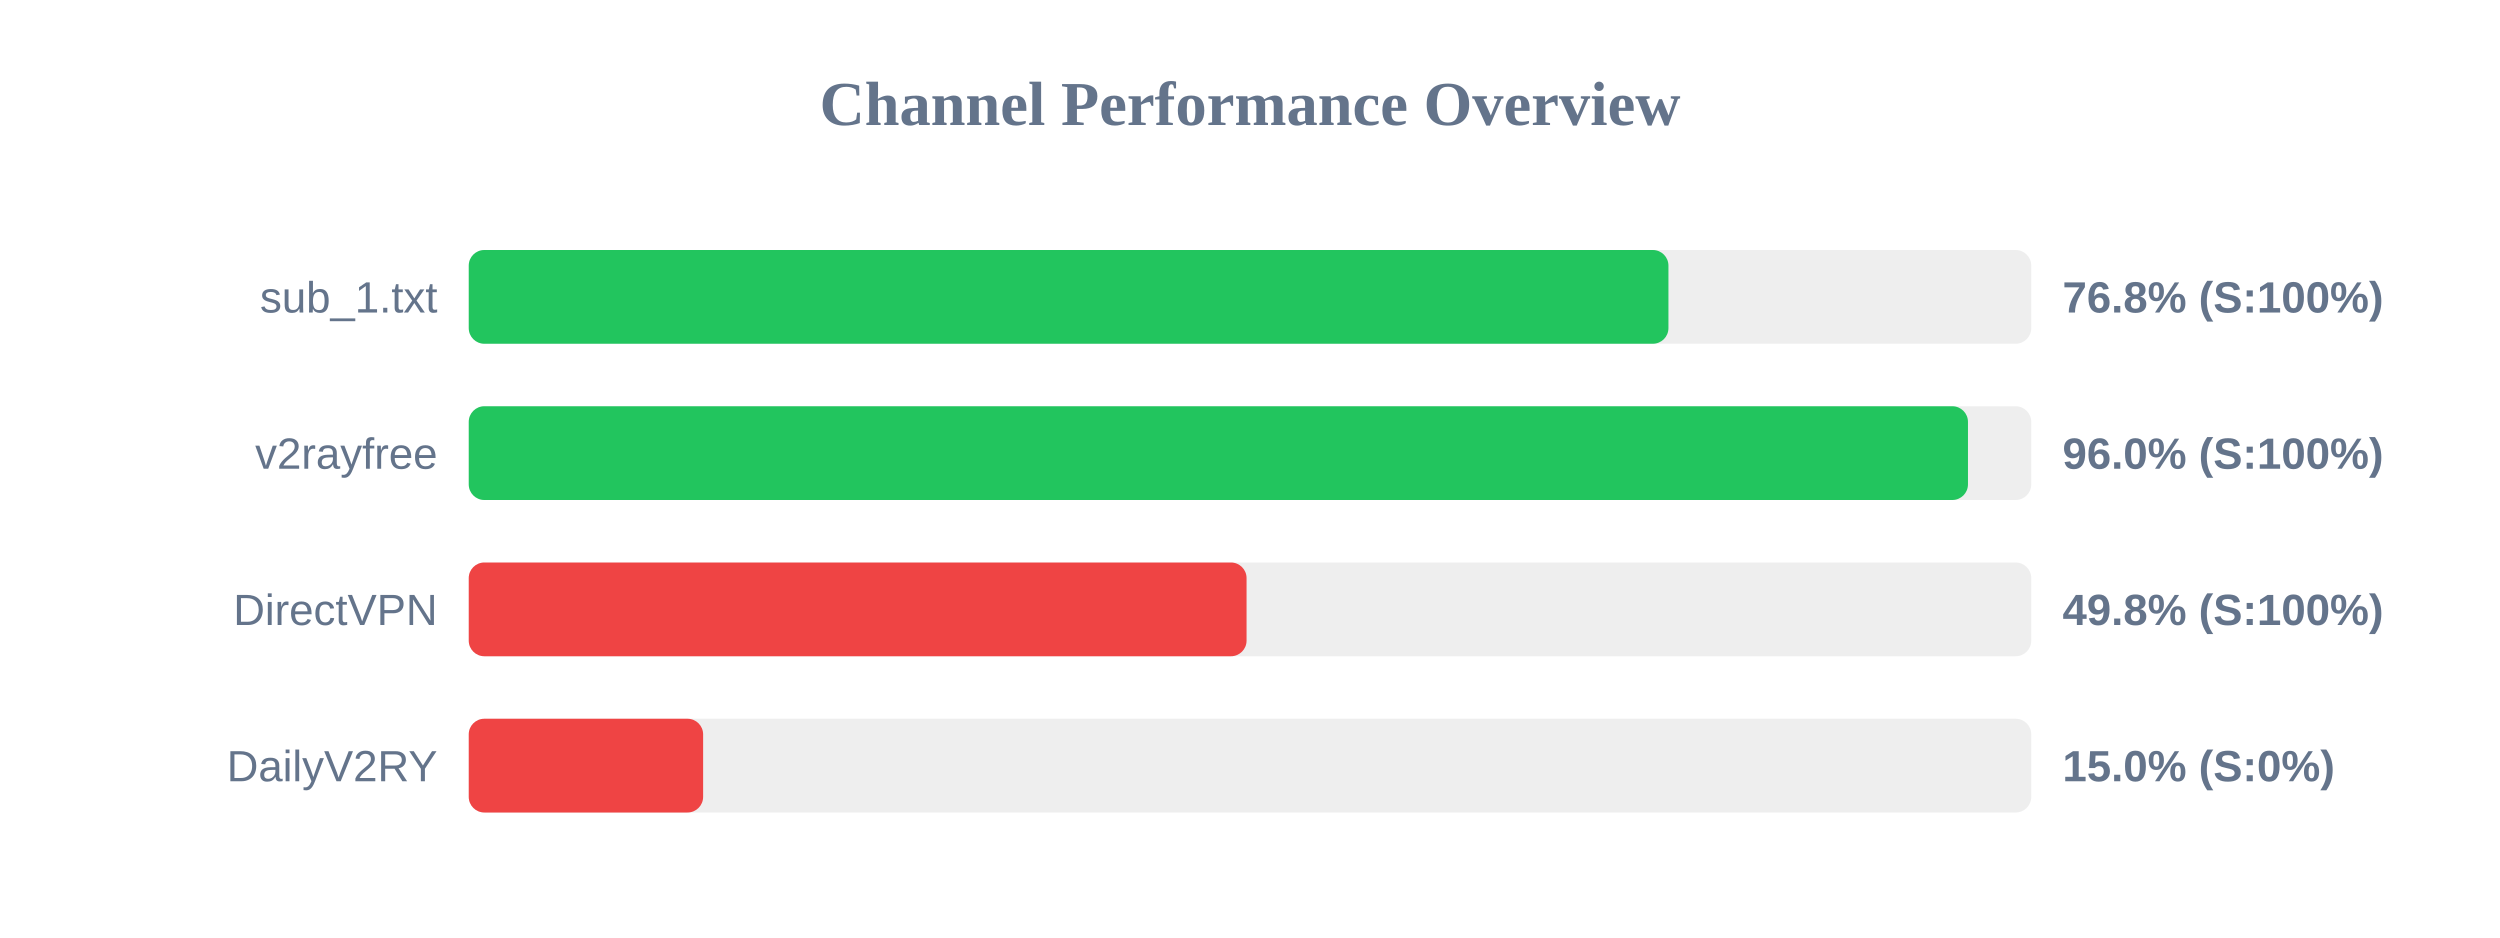
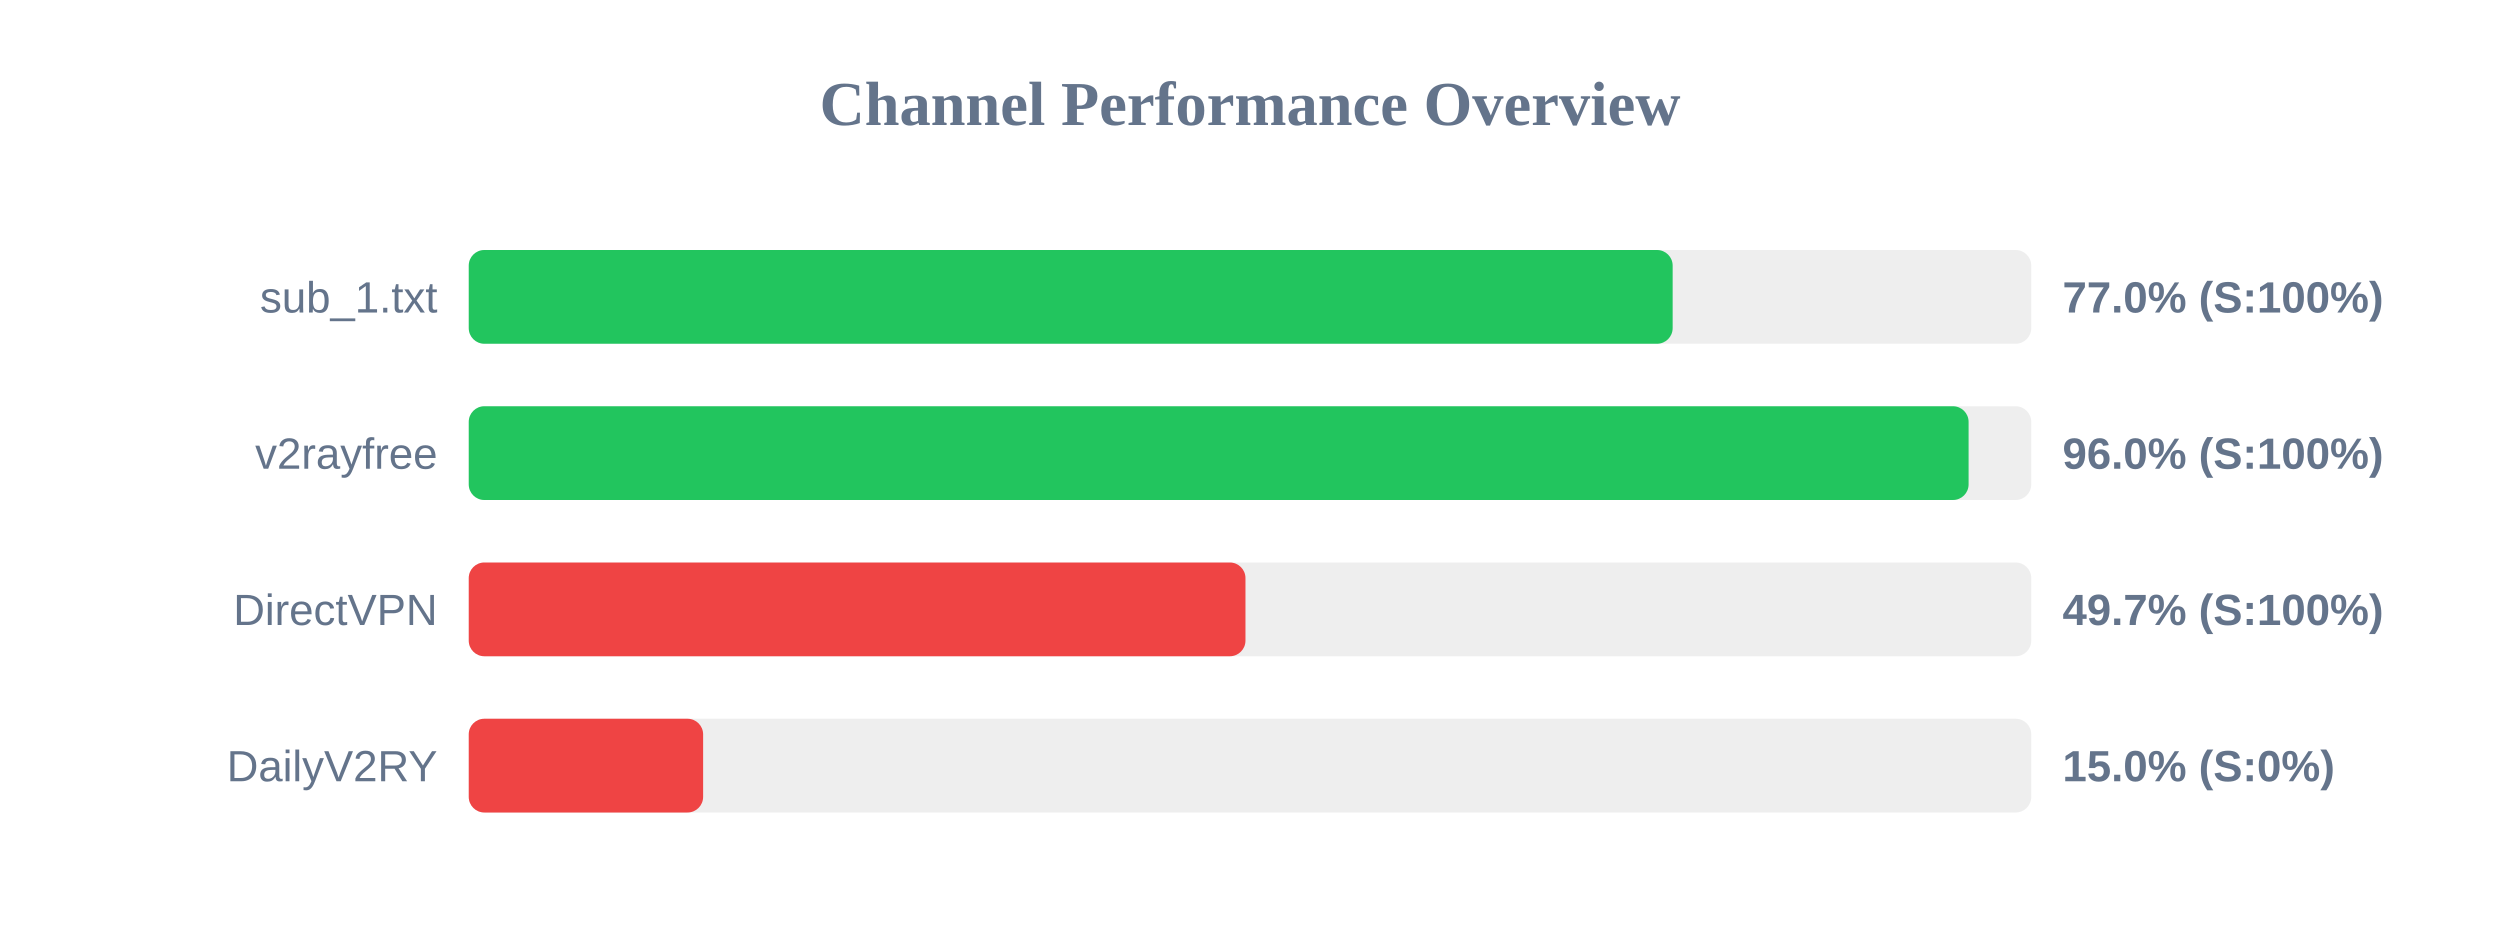
<svg xmlns="http://www.w3.org/2000/svg" width="800" height="300" version="1.1">
  <style>
        .row { font: 14px Arial; fill: #64748b; }
        .score { font: bold 14px Arial; fill: #64748b; }
    </style>
  <text x="400" y="40" text-anchor="middle" font-size="20px" font-weight="bold" fill="#64748b">Channel Performance Overview</text>
  <rect x="150" y="80" width="500" height="30" fill="#eee" rx="5" />
-   <rect x="150" y="80" width="383.9" height="30" fill="#22c55e" rx="5" />
+   <rect x="150" y="80" width="385.25" height="30" fill="#22c55e" rx="5" />
  <text x="140" y="100" text-anchor="end" class="row">sub_1.txt</text>
-   <text x="660" y="100" text-anchor="start" class="score">76.8% (S:100%)</text>
+   <text x="660" y="100" text-anchor="start" class="score">77.0% (S:100%)</text>
  <rect x="150" y="130" width="500" height="30" fill="#eee" rx="5" />
-   <rect x="150" y="130" width="479.75" height="30" fill="#22c55e" rx="5" />
+   <rect x="150" y="130" width="479.95" height="30" fill="#22c55e" rx="5" />
  <text x="140" y="150" text-anchor="end" class="row">v2rayfree</text>
  <text x="660" y="150" text-anchor="start" class="score">96.0% (S:100%)</text>
  <rect x="150" y="180" width="500" height="30" fill="#eee" rx="5" />
-   <rect x="150" y="180" width="248.9" height="30" fill="#ef4444" rx="5" />
+   <rect x="150" y="180" width="248.55" height="30" fill="#ef4444" rx="5" />
  <text x="140" y="200" text-anchor="end" class="row">DirectVPN</text>
-   <text x="660" y="200" text-anchor="start" class="score">49.8% (S:100%)</text>
+   <text x="660" y="200" text-anchor="start" class="score">49.7% (S:100%)</text>
  <rect x="150" y="230" width="500" height="30" fill="#eee" rx="5" />
  <rect x="150" y="230" width="75.0" height="30" fill="#ef4444" rx="5" />
  <text x="140" y="250" text-anchor="end" class="row">DailyV2RY</text>
  <text x="660" y="250" text-anchor="start" class="score">15.0% (S:0%)</text>
</svg>
